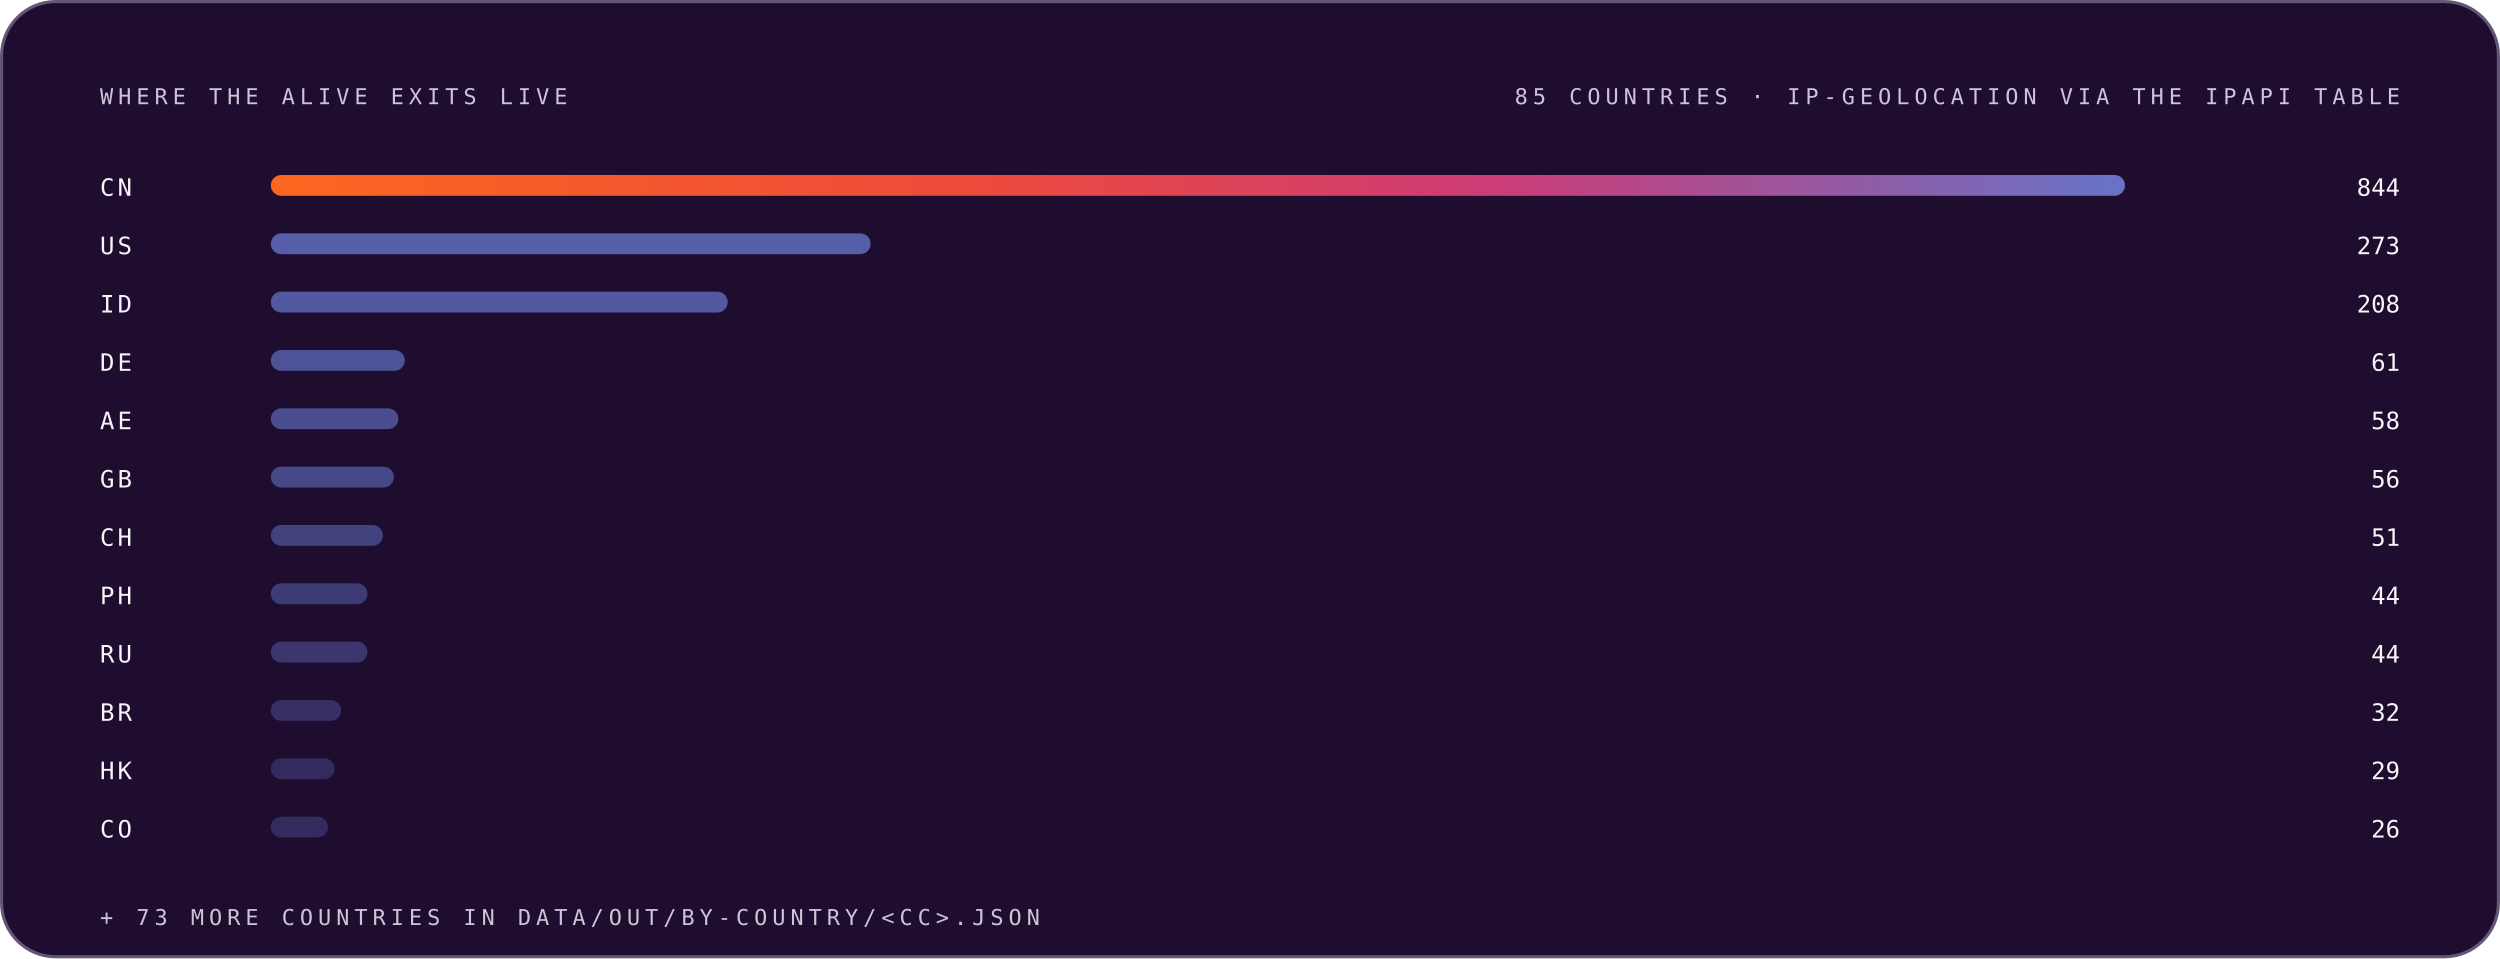
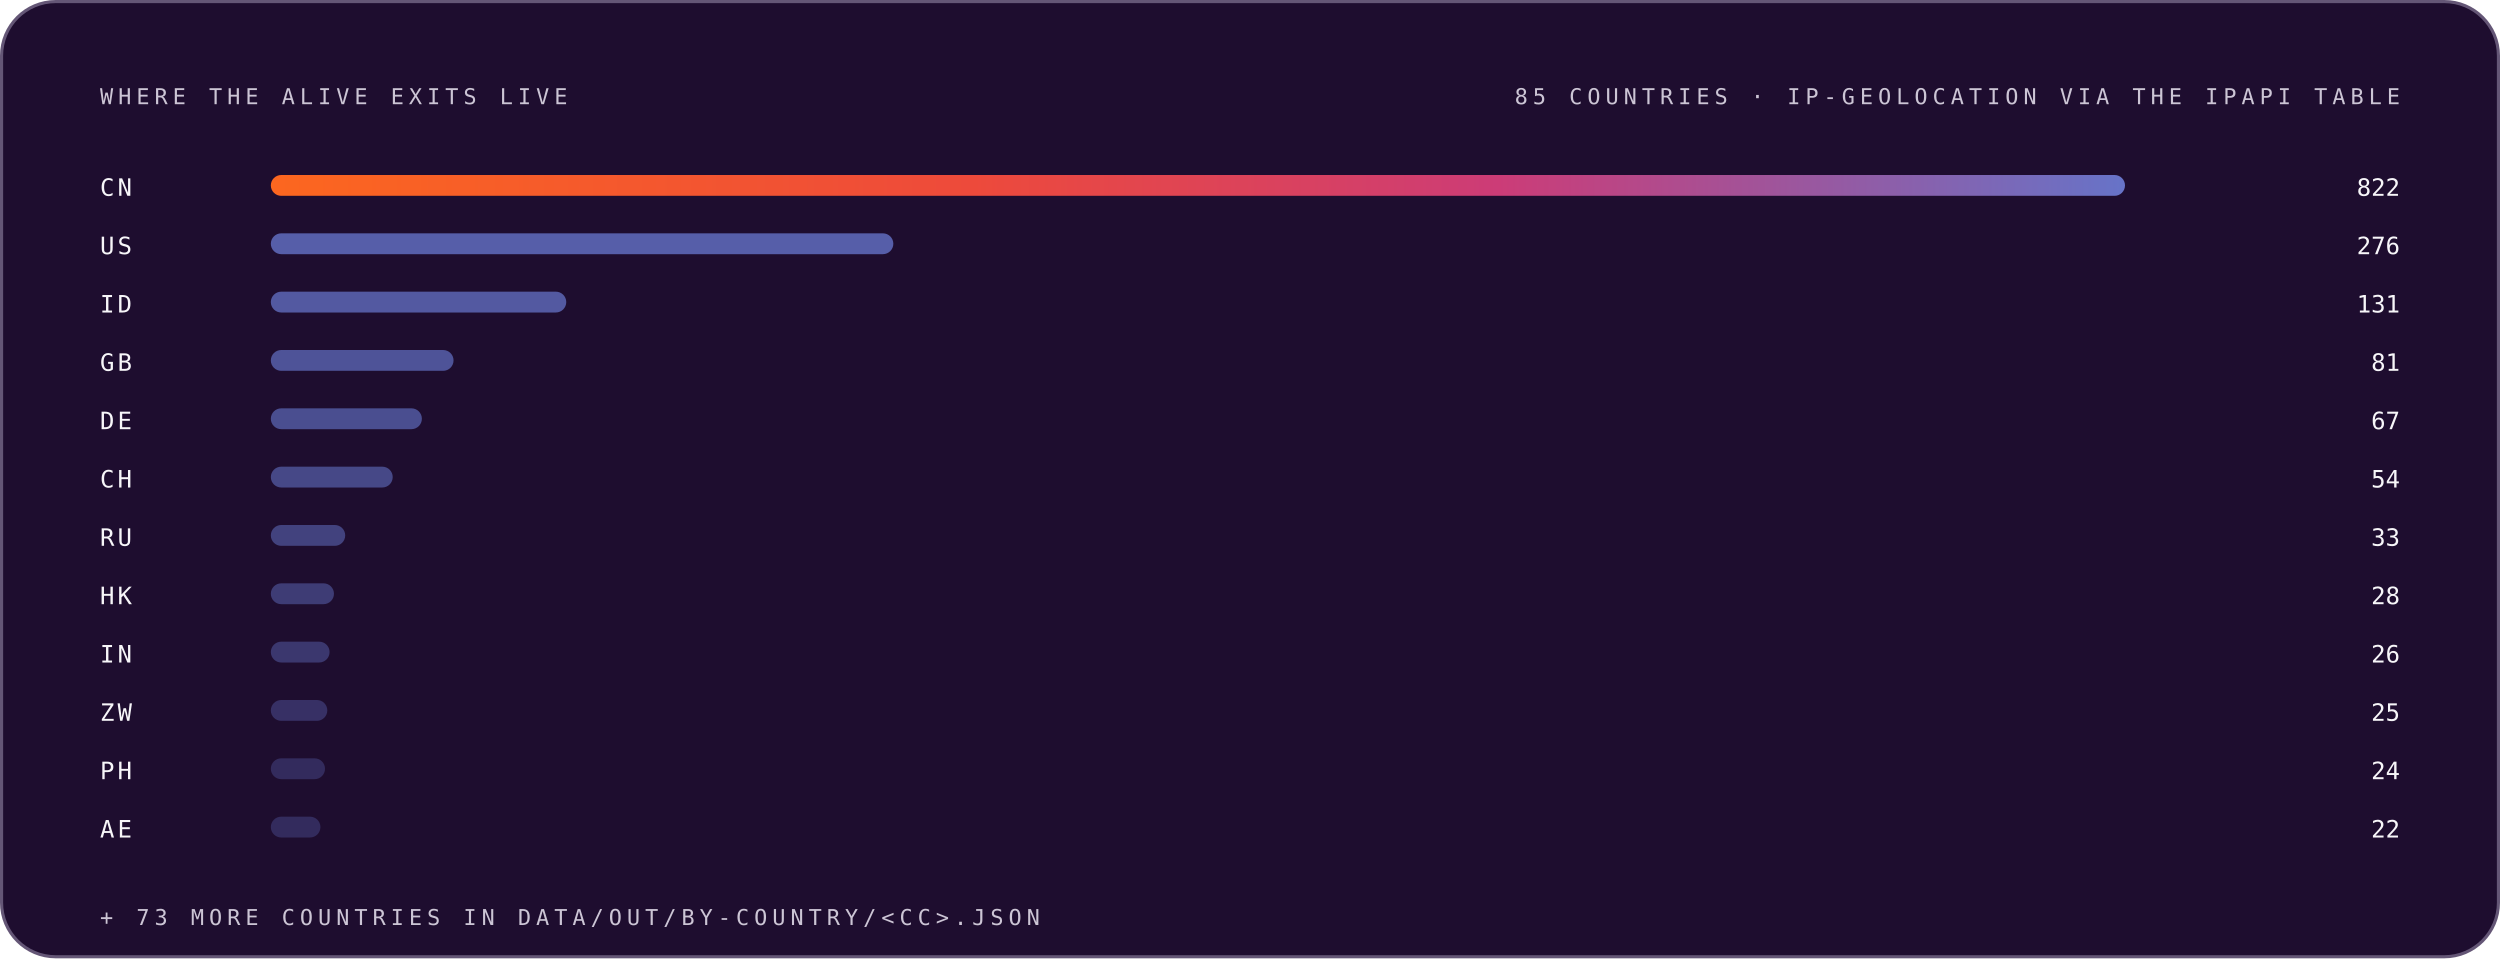
<svg xmlns="http://www.w3.org/2000/svg" width="1200" height="460" viewBox="0 0 1200 460" role="img" font-family="Space Grotesk, Inter, system-ui, -apple-system, Segoe UI, sans-serif">
  <style>.m-fade{animation:vf .7s ease-out both}.m-grow{transform-box:fill-box;transform-origin:left center;animation:vg .9s cubic-bezier(.2,.7,.2,1) both}.m-dash{animation:vm 26s linear infinite}.m-beat{animation:vb 2.6s ease-in-out infinite;transform-box:fill-box;transform-origin:center}@keyframes vf{from{opacity:0}to{opacity:1}}@keyframes vg{from{transform:scaleX(0)}to{transform:scaleX(1)}}@keyframes vm{to{stroke-dashoffset:-320}}@keyframes vb{0%,86%,100%{transform:scale(1)}90%{transform:scale(1.05)}95%{transform:scale(1.01)}}@media (prefers-reduced-motion:reduce){.m-fade,.m-grow,.m-dash,.m-beat{animation:none}}</style>
  <linearGradient id="brand-dark" x1="0" y1="0" x2="1" y2="0">
    <stop offset="0" stop-color="#FC671F" />
    <stop offset="0.38" stop-color="#ED4A3B" />
    <stop offset="0.66" stop-color="#CC3C77" />
    <stop offset="1" stop-color="#6574C9" />
  </linearGradient>
  <rect x="0.75" y="0.75" width="1198.5" height="458.5" rx="26" fill="#1E0D2F" stroke="#645676" stroke-width="1.5" />
  <g class="m-fade" style="animation-delay:0.00s">
    <text x="48" y="50" font-size="10.5" font-weight="500" font-family="IBM Plex Mono, ui-monospace, SFMono-Regular, Menlo, monospace" letter-spacing="2.4" fill="#CCC5D5">WHERE THE ALIVE EXITS LIVE</text>
    <text x="1152" y="50" font-size="10.5" font-weight="500" font-family="IBM Plex Mono, ui-monospace, SFMono-Regular, Menlo, monospace" letter-spacing="2.4" text-anchor="end" fill="#CCC5D5">85 COUNTRIES · IP-GEOLOCATION VIA THE IPAPI TABLE</text>
  </g>
  <g class="m-fade" style="animation-delay:0.05s">
    <text x="48" y="94" font-size="11.5" font-weight="500" font-family="IBM Plex Mono, ui-monospace, SFMono-Regular, Menlo, monospace" letter-spacing="1.5" fill="#F7F6F9">CN</text>
    <rect class="m-grow" style="animation-delay:0.15s" x="130" y="84" width="890.0" height="10" rx="5" fill="url(#brand-dark)" fill-opacity="1.00" />
-     <text x="1152" y="94" font-size="11.5" font-weight="500" font-family="IBM Plex Mono, ui-monospace, SFMono-Regular, Menlo, monospace" text-anchor="end" fill="#F7F6F9">844</text>
+     <text x="1152" y="94" font-size="11.5" font-weight="500" font-family="IBM Plex Mono, ui-monospace, SFMono-Regular, Menlo, monospace" text-anchor="end" fill="#F7F6F9">822</text>
  </g>
  <g class="m-fade" style="animation-delay:0.10s">
    <text x="48" y="122" font-size="11.5" font-weight="500" font-family="IBM Plex Mono, ui-monospace, SFMono-Regular, Menlo, monospace" letter-spacing="1.5" fill="#F7F6F9">US</text>
-     <rect class="m-grow" style="animation-delay:0.20s" x="130" y="112" width="287.9" height="10" rx="5" fill="#6574C9" fill-opacity="0.79" />
-     <text x="1152" y="122" font-size="11.5" font-weight="500" font-family="IBM Plex Mono, ui-monospace, SFMono-Regular, Menlo, monospace" text-anchor="end" fill="#F7F6F9">273</text>
+     <rect class="m-grow" style="animation-delay:0.20s" x="130" y="112" width="298.8" height="10" rx="5" fill="#6574C9" fill-opacity="0.79" />
+     <text x="1152" y="122" font-size="11.5" font-weight="500" font-family="IBM Plex Mono, ui-monospace, SFMono-Regular, Menlo, monospace" text-anchor="end" fill="#F7F6F9">276</text>
  </g>
  <g class="m-fade" style="animation-delay:0.15s">
    <text x="48" y="150" font-size="11.5" font-weight="500" font-family="IBM Plex Mono, ui-monospace, SFMono-Regular, Menlo, monospace" letter-spacing="1.5" fill="#F7F6F9">ID</text>
-     <rect class="m-grow" style="animation-delay:0.25s" x="130" y="140" width="219.3" height="10" rx="5" fill="#6574C9" fill-opacity="0.74" />
-     <text x="1152" y="150" font-size="11.5" font-weight="500" font-family="IBM Plex Mono, ui-monospace, SFMono-Regular, Menlo, monospace" text-anchor="end" fill="#F7F6F9">208</text>
+     <rect class="m-grow" style="animation-delay:0.25s" x="130" y="140" width="141.8" height="10" rx="5" fill="#6574C9" fill-opacity="0.74" />
+     <text x="1152" y="150" font-size="11.5" font-weight="500" font-family="IBM Plex Mono, ui-monospace, SFMono-Regular, Menlo, monospace" text-anchor="end" fill="#F7F6F9">131</text>
  </g>
  <g class="m-fade" style="animation-delay:0.20s">
-     <text x="48" y="178" font-size="11.5" font-weight="500" font-family="IBM Plex Mono, ui-monospace, SFMono-Regular, Menlo, monospace" letter-spacing="1.5" fill="#F7F6F9">DE</text>
-     <rect class="m-grow" style="animation-delay:0.30s" x="130" y="168" width="64.3" height="10" rx="5" fill="#6574C9" fill-opacity="0.68" />
-     <text x="1152" y="178" font-size="11.5" font-weight="500" font-family="IBM Plex Mono, ui-monospace, SFMono-Regular, Menlo, monospace" text-anchor="end" fill="#F7F6F9">61</text>
+     <text x="48" y="178" font-size="11.5" font-weight="500" font-family="IBM Plex Mono, ui-monospace, SFMono-Regular, Menlo, monospace" letter-spacing="1.5" fill="#F7F6F9">GB</text>
+     <rect class="m-grow" style="animation-delay:0.30s" x="130" y="168" width="87.7" height="10" rx="5" fill="#6574C9" fill-opacity="0.68" />
+     <text x="1152" y="178" font-size="11.5" font-weight="500" font-family="IBM Plex Mono, ui-monospace, SFMono-Regular, Menlo, monospace" text-anchor="end" fill="#F7F6F9">81</text>
  </g>
  <g class="m-fade" style="animation-delay:0.25s">
-     <text x="48" y="206" font-size="11.5" font-weight="500" font-family="IBM Plex Mono, ui-monospace, SFMono-Regular, Menlo, monospace" letter-spacing="1.5" fill="#F7F6F9">AE</text>
-     <rect class="m-grow" style="animation-delay:0.35s" x="130" y="196" width="61.2" height="10" rx="5" fill="#6574C9" fill-opacity="0.63" />
-     <text x="1152" y="206" font-size="11.5" font-weight="500" font-family="IBM Plex Mono, ui-monospace, SFMono-Regular, Menlo, monospace" text-anchor="end" fill="#F7F6F9">58</text>
+     <text x="48" y="206" font-size="11.5" font-weight="500" font-family="IBM Plex Mono, ui-monospace, SFMono-Regular, Menlo, monospace" letter-spacing="1.5" fill="#F7F6F9">DE</text>
+     <rect class="m-grow" style="animation-delay:0.35s" x="130" y="196" width="72.5" height="10" rx="5" fill="#6574C9" fill-opacity="0.63" />
+     <text x="1152" y="206" font-size="11.5" font-weight="500" font-family="IBM Plex Mono, ui-monospace, SFMono-Regular, Menlo, monospace" text-anchor="end" fill="#F7F6F9">67</text>
  </g>
  <g class="m-fade" style="animation-delay:0.30s">
-     <text x="48" y="234" font-size="11.5" font-weight="500" font-family="IBM Plex Mono, ui-monospace, SFMono-Regular, Menlo, monospace" letter-spacing="1.5" fill="#F7F6F9">GB</text>
-     <rect class="m-grow" style="animation-delay:0.40s" x="130" y="224" width="59.1" height="10" rx="5" fill="#6574C9" fill-opacity="0.57" />
-     <text x="1152" y="234" font-size="11.5" font-weight="500" font-family="IBM Plex Mono, ui-monospace, SFMono-Regular, Menlo, monospace" text-anchor="end" fill="#F7F6F9">56</text>
+     <text x="48" y="234" font-size="11.5" font-weight="500" font-family="IBM Plex Mono, ui-monospace, SFMono-Regular, Menlo, monospace" letter-spacing="1.5" fill="#F7F6F9">CH</text>
+     <rect class="m-grow" style="animation-delay:0.40s" x="130" y="224" width="58.5" height="10" rx="5" fill="#6574C9" fill-opacity="0.57" />
+     <text x="1152" y="234" font-size="11.5" font-weight="500" font-family="IBM Plex Mono, ui-monospace, SFMono-Regular, Menlo, monospace" text-anchor="end" fill="#F7F6F9">54</text>
  </g>
  <g class="m-fade" style="animation-delay:0.35s">
-     <text x="48" y="262" font-size="11.5" font-weight="500" font-family="IBM Plex Mono, ui-monospace, SFMono-Regular, Menlo, monospace" letter-spacing="1.5" fill="#F7F6F9">CH</text>
-     <rect class="m-grow" style="animation-delay:0.45s" x="130" y="252" width="53.8" height="10" rx="5" fill="#6574C9" fill-opacity="0.52" />
-     <text x="1152" y="262" font-size="11.5" font-weight="500" font-family="IBM Plex Mono, ui-monospace, SFMono-Regular, Menlo, monospace" text-anchor="end" fill="#F7F6F9">51</text>
+     <text x="48" y="262" font-size="11.5" font-weight="500" font-family="IBM Plex Mono, ui-monospace, SFMono-Regular, Menlo, monospace" letter-spacing="1.5" fill="#F7F6F9">RU</text>
+     <rect class="m-grow" style="animation-delay:0.45s" x="130" y="252" width="35.7" height="10" rx="5" fill="#6574C9" fill-opacity="0.52" />
+     <text x="1152" y="262" font-size="11.5" font-weight="500" font-family="IBM Plex Mono, ui-monospace, SFMono-Regular, Menlo, monospace" text-anchor="end" fill="#F7F6F9">33</text>
  </g>
  <g class="m-fade" style="animation-delay:0.40s">
-     <text x="48" y="290" font-size="11.5" font-weight="500" font-family="IBM Plex Mono, ui-monospace, SFMono-Regular, Menlo, monospace" letter-spacing="1.5" fill="#F7F6F9">PH</text>
-     <rect class="m-grow" style="animation-delay:0.50s" x="130" y="280" width="46.4" height="10" rx="5" fill="#6574C9" fill-opacity="0.46" />
-     <text x="1152" y="290" font-size="11.5" font-weight="500" font-family="IBM Plex Mono, ui-monospace, SFMono-Regular, Menlo, monospace" text-anchor="end" fill="#F7F6F9">44</text>
+     <text x="48" y="290" font-size="11.5" font-weight="500" font-family="IBM Plex Mono, ui-monospace, SFMono-Regular, Menlo, monospace" letter-spacing="1.5" fill="#F7F6F9">HK</text>
+     <rect class="m-grow" style="animation-delay:0.50s" x="130" y="280" width="30.3" height="10" rx="5" fill="#6574C9" fill-opacity="0.46" />
+     <text x="1152" y="290" font-size="11.5" font-weight="500" font-family="IBM Plex Mono, ui-monospace, SFMono-Regular, Menlo, monospace" text-anchor="end" fill="#F7F6F9">28</text>
  </g>
  <g class="m-fade" style="animation-delay:0.45s">
-     <text x="48" y="318" font-size="11.5" font-weight="500" font-family="IBM Plex Mono, ui-monospace, SFMono-Regular, Menlo, monospace" letter-spacing="1.5" fill="#F7F6F9">RU</text>
-     <rect class="m-grow" style="animation-delay:0.55s" x="130" y="308" width="46.4" height="10" rx="5" fill="#6574C9" fill-opacity="0.41" />
-     <text x="1152" y="318" font-size="11.5" font-weight="500" font-family="IBM Plex Mono, ui-monospace, SFMono-Regular, Menlo, monospace" text-anchor="end" fill="#F7F6F9">44</text>
+     <text x="48" y="318" font-size="11.5" font-weight="500" font-family="IBM Plex Mono, ui-monospace, SFMono-Regular, Menlo, monospace" letter-spacing="1.5" fill="#F7F6F9">IN</text>
+     <rect class="m-grow" style="animation-delay:0.55s" x="130" y="308" width="28.2" height="10" rx="5" fill="#6574C9" fill-opacity="0.41" />
+     <text x="1152" y="318" font-size="11.5" font-weight="500" font-family="IBM Plex Mono, ui-monospace, SFMono-Regular, Menlo, monospace" text-anchor="end" fill="#F7F6F9">26</text>
  </g>
  <g class="m-fade" style="animation-delay:0.50s">
-     <text x="48" y="346" font-size="11.5" font-weight="500" font-family="IBM Plex Mono, ui-monospace, SFMono-Regular, Menlo, monospace" letter-spacing="1.5" fill="#F7F6F9">BR</text>
-     <rect class="m-grow" style="animation-delay:0.60s" x="130" y="336" width="33.7" height="10" rx="5" fill="#6574C9" fill-opacity="0.35" />
-     <text x="1152" y="346" font-size="11.5" font-weight="500" font-family="IBM Plex Mono, ui-monospace, SFMono-Regular, Menlo, monospace" text-anchor="end" fill="#F7F6F9">32</text>
+     <text x="48" y="346" font-size="11.5" font-weight="500" font-family="IBM Plex Mono, ui-monospace, SFMono-Regular, Menlo, monospace" letter-spacing="1.5" fill="#F7F6F9">ZW</text>
+     <rect class="m-grow" style="animation-delay:0.60s" x="130" y="336" width="27.1" height="10" rx="5" fill="#6574C9" fill-opacity="0.35" />
+     <text x="1152" y="346" font-size="11.5" font-weight="500" font-family="IBM Plex Mono, ui-monospace, SFMono-Regular, Menlo, monospace" text-anchor="end" fill="#F7F6F9">25</text>
  </g>
  <g class="m-fade" style="animation-delay:0.55s">
-     <text x="48" y="374" font-size="11.5" font-weight="500" font-family="IBM Plex Mono, ui-monospace, SFMono-Regular, Menlo, monospace" letter-spacing="1.5" fill="#F7F6F9">HK</text>
-     <rect class="m-grow" style="animation-delay:0.65s" x="130" y="364" width="30.6" height="10" rx="5" fill="#6574C9" fill-opacity="0.30" />
-     <text x="1152" y="374" font-size="11.5" font-weight="500" font-family="IBM Plex Mono, ui-monospace, SFMono-Regular, Menlo, monospace" text-anchor="end" fill="#F7F6F9">29</text>
+     <text x="48" y="374" font-size="11.5" font-weight="500" font-family="IBM Plex Mono, ui-monospace, SFMono-Regular, Menlo, monospace" letter-spacing="1.5" fill="#F7F6F9">PH</text>
+     <rect class="m-grow" style="animation-delay:0.65s" x="130" y="364" width="26.0" height="10" rx="5" fill="#6574C9" fill-opacity="0.30" />
+     <text x="1152" y="374" font-size="11.5" font-weight="500" font-family="IBM Plex Mono, ui-monospace, SFMono-Regular, Menlo, monospace" text-anchor="end" fill="#F7F6F9">24</text>
  </g>
  <g class="m-fade" style="animation-delay:0.60s">
-     <text x="48" y="402" font-size="11.5" font-weight="500" font-family="IBM Plex Mono, ui-monospace, SFMono-Regular, Menlo, monospace" letter-spacing="1.5" fill="#F7F6F9">CO</text>
-     <rect class="m-grow" style="animation-delay:0.70s" x="130" y="392" width="27.4" height="10" rx="5" fill="#6574C9" fill-opacity="0.30" />
-     <text x="1152" y="402" font-size="11.5" font-weight="500" font-family="IBM Plex Mono, ui-monospace, SFMono-Regular, Menlo, monospace" text-anchor="end" fill="#F7F6F9">26</text>
+     <text x="48" y="402" font-size="11.5" font-weight="500" font-family="IBM Plex Mono, ui-monospace, SFMono-Regular, Menlo, monospace" letter-spacing="1.5" fill="#F7F6F9">AE</text>
+     <rect class="m-grow" style="animation-delay:0.70s" x="130" y="392" width="23.8" height="10" rx="5" fill="#6574C9" fill-opacity="0.30" />
+     <text x="1152" y="402" font-size="11.5" font-weight="500" font-family="IBM Plex Mono, ui-monospace, SFMono-Regular, Menlo, monospace" text-anchor="end" fill="#F7F6F9">22</text>
  </g>
  <g class="m-fade" style="animation-delay:0.75s">
    <text x="48" y="444" font-size="10.5" font-weight="500" font-family="IBM Plex Mono, ui-monospace, SFMono-Regular, Menlo, monospace" letter-spacing="2.4" fill="#CCC5D5">+ 73 MORE COUNTRIES IN DATA/OUT/BY-COUNTRY/&lt;CC&gt;.JSON</text>
  </g>
</svg>
